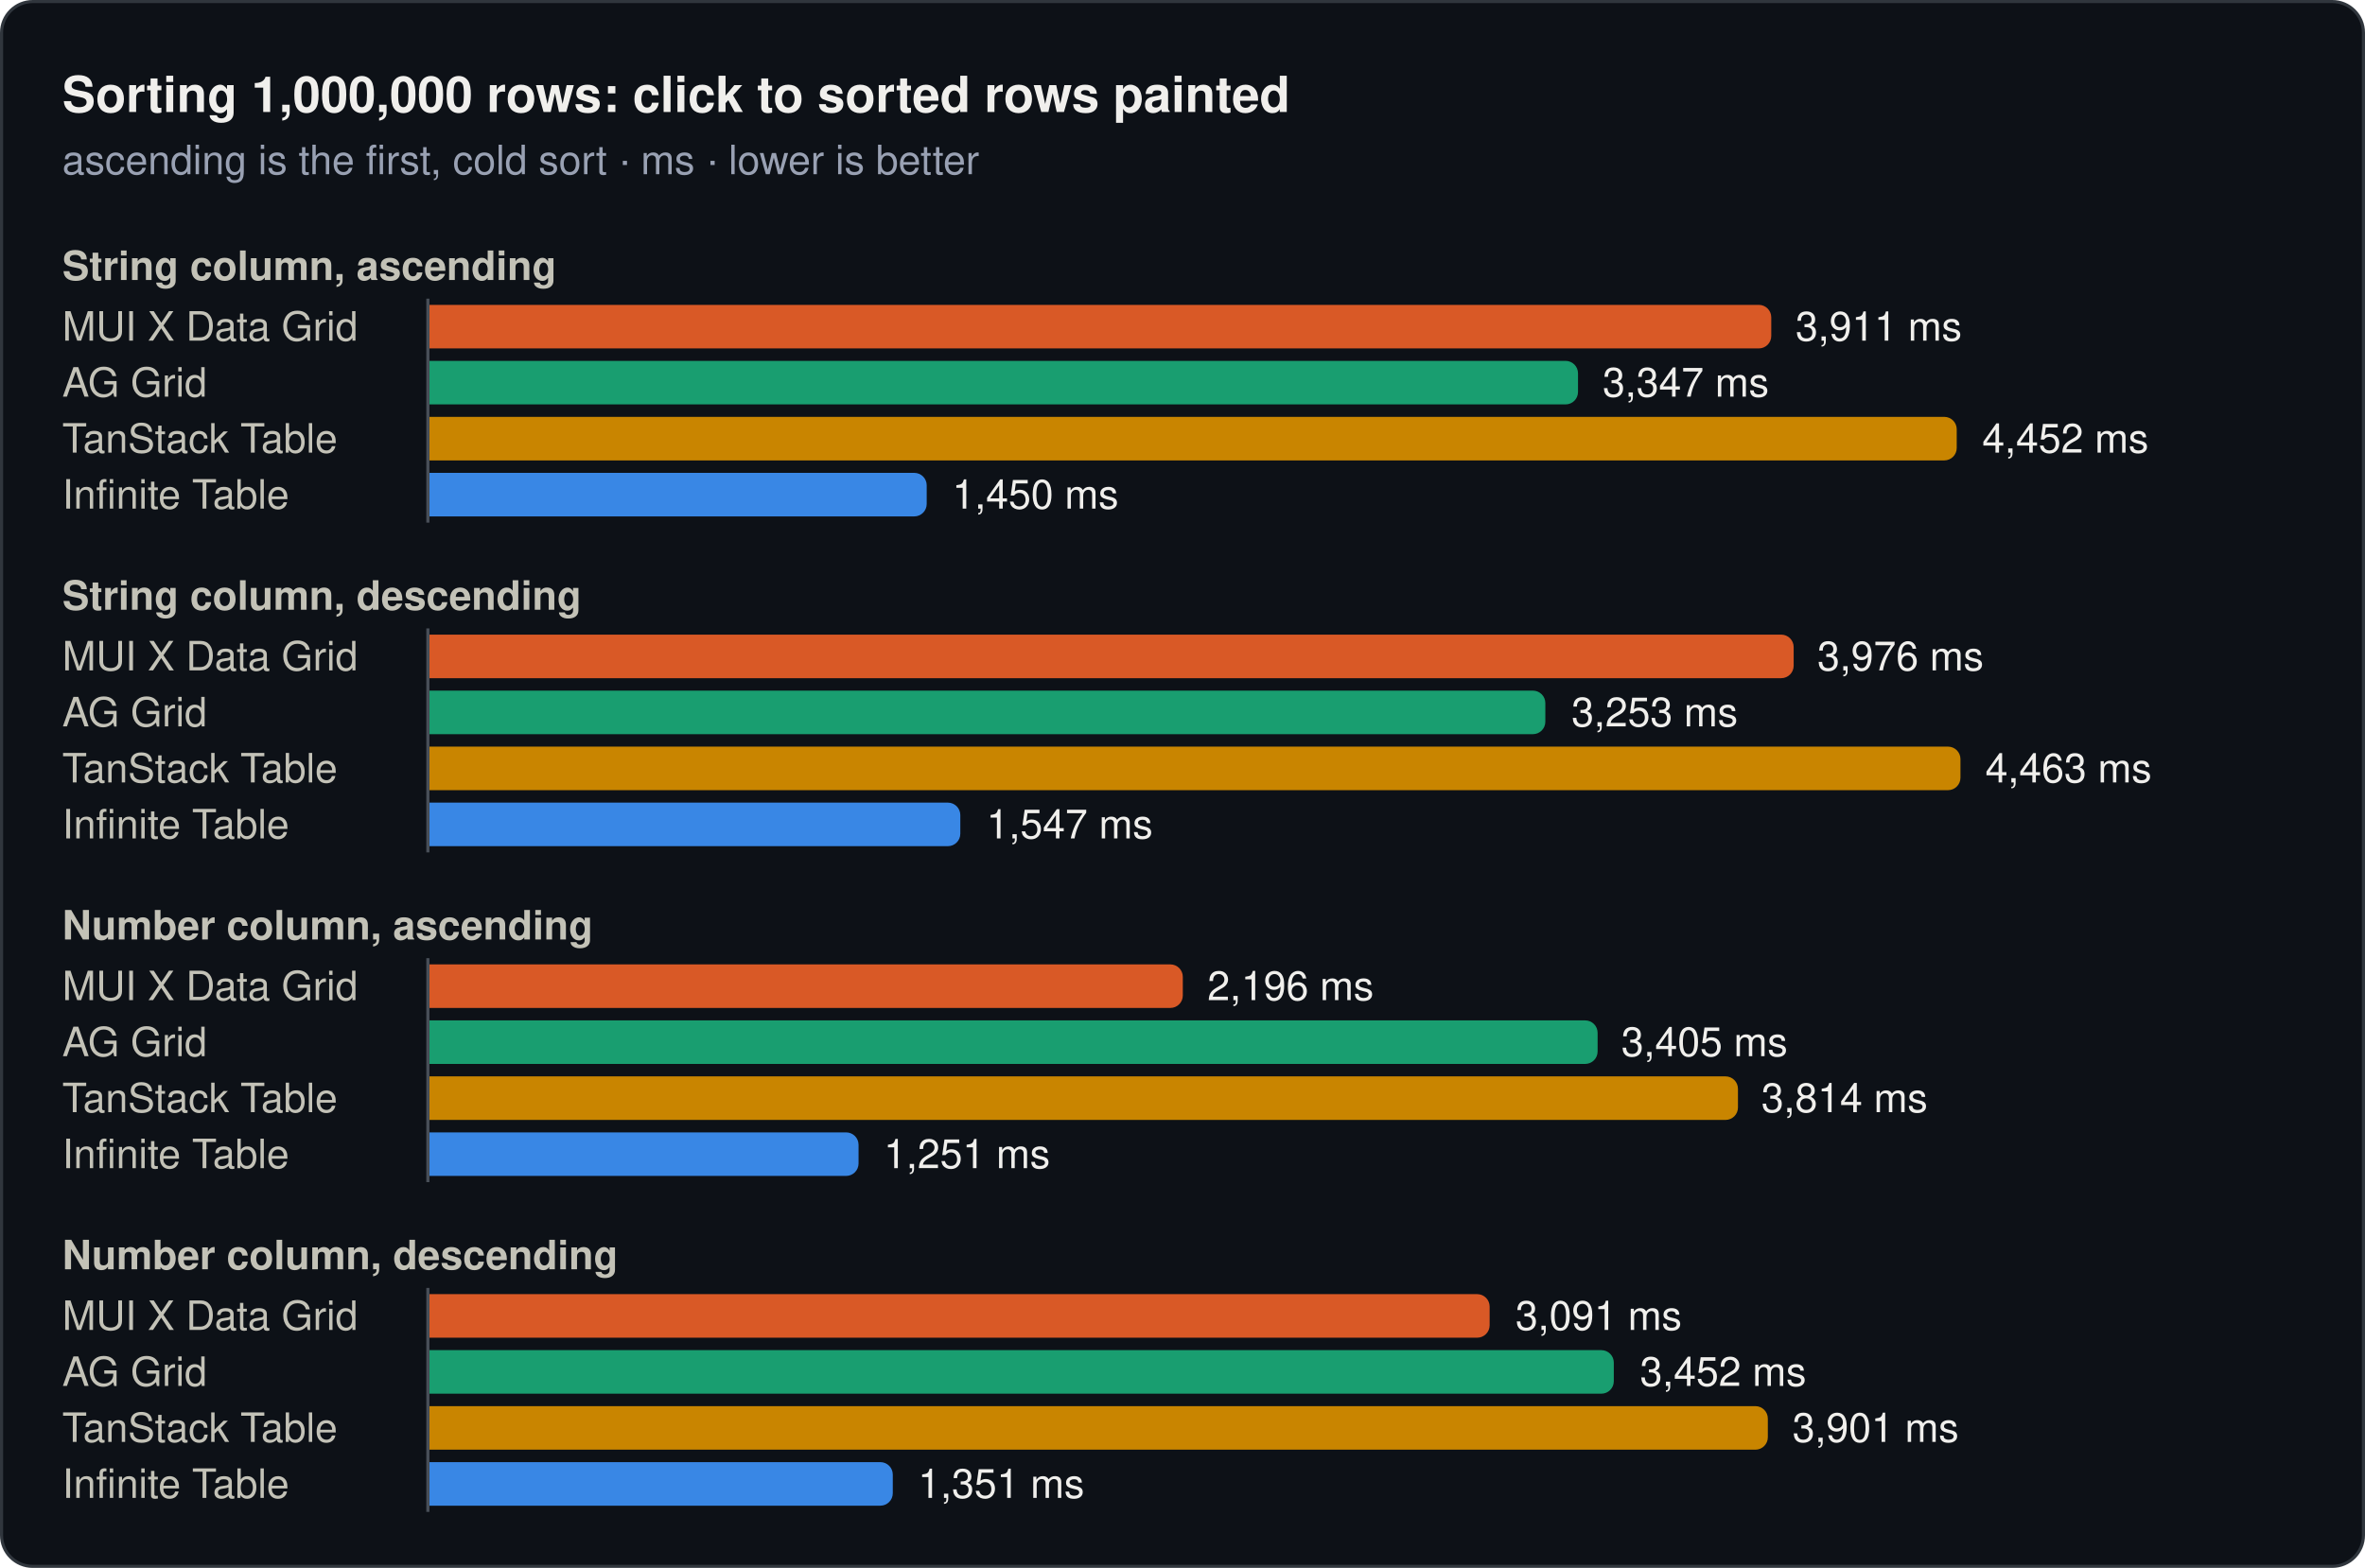
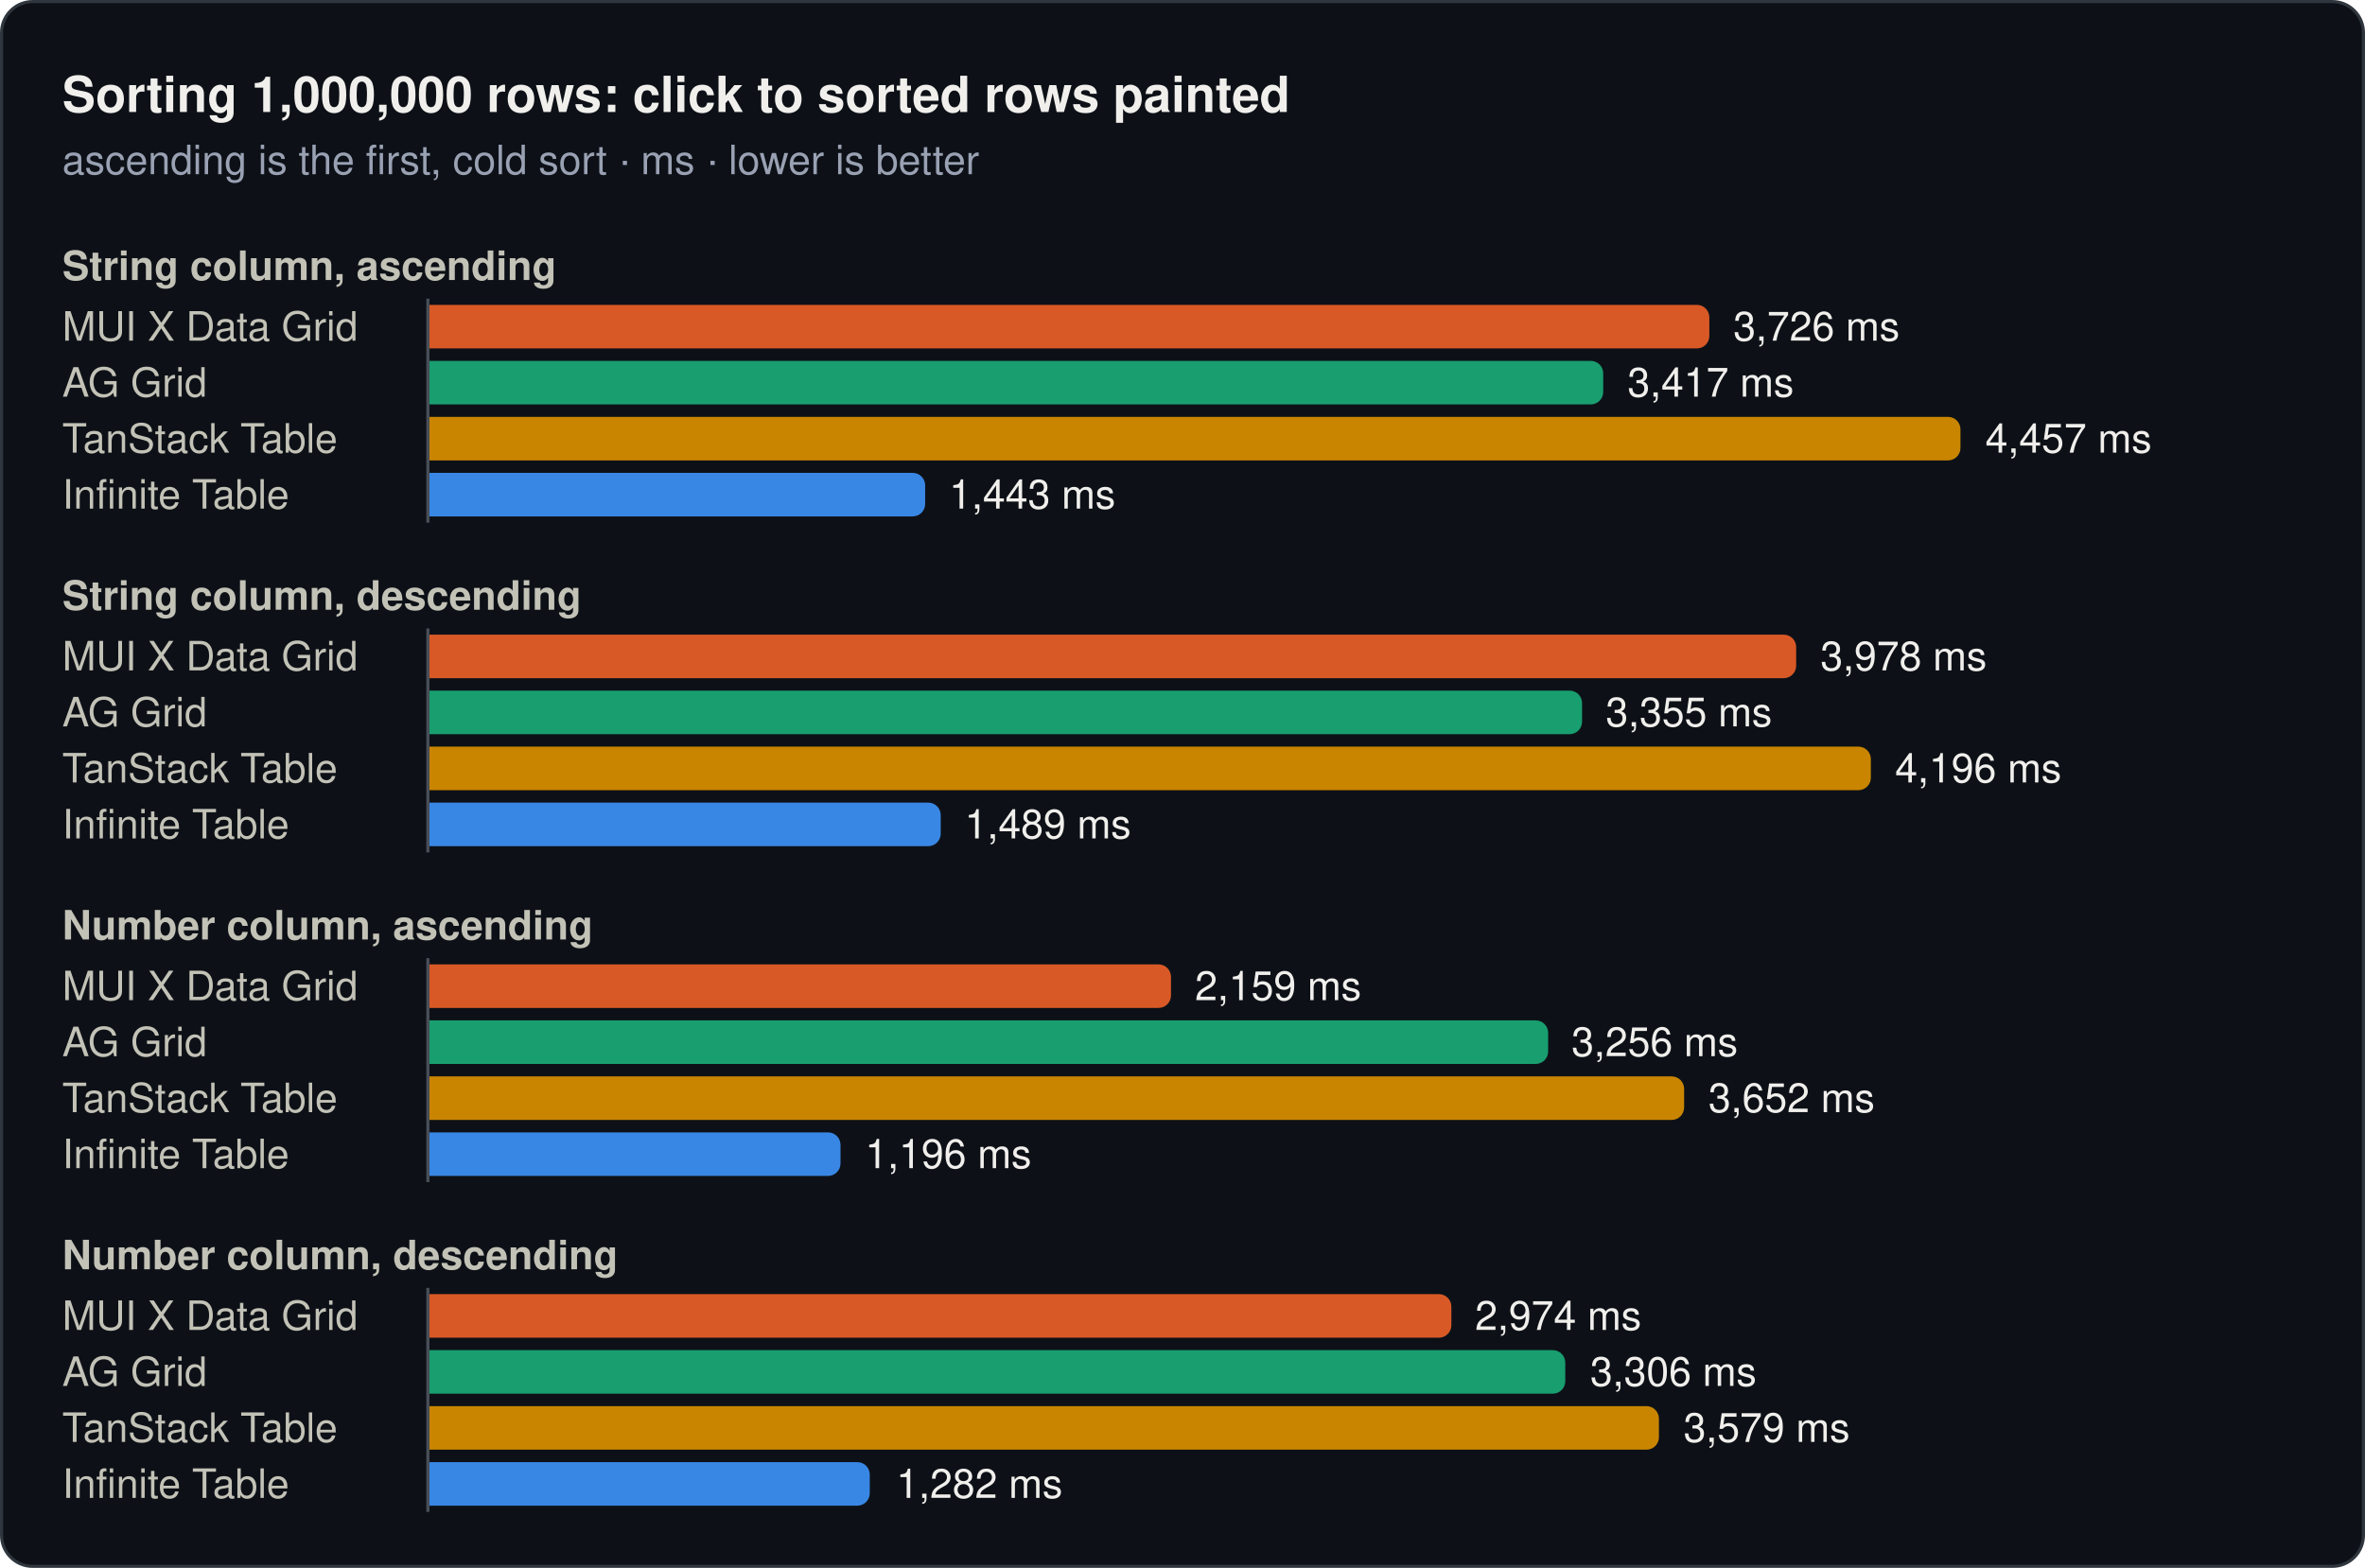
<svg xmlns="http://www.w3.org/2000/svg" width="760" height="504" viewBox="0 0 760 504" role="img">
  <rect x="0.5" y="0.5" width="759" height="503" rx="10" fill="#0d1117" stroke="#30363d" />
  <text x="20" y="36" font-family="system-ui, -apple-system, 'Segoe UI', Helvetica, Arial, sans-serif" font-size="16" font-weight="600" fill="#f0efec">Sorting 1,000,000 rows: click to sorted rows painted</text>
  <text x="20" y="56" font-family="system-ui, -apple-system, 'Segoe UI', Helvetica, Arial, sans-serif" font-size="13" fill="#99a1b3">ascending is the first, cold sort · ms · lower is better</text>
  <text x="20" y="90" font-family="system-ui, -apple-system, 'Segoe UI', Helvetica, Arial, sans-serif" font-size="13" font-weight="600" fill="#c3c2b7">String column, ascending</text>
  <text x="20" y="109.5" font-family="system-ui, -apple-system, 'Segoe UI', Helvetica, Arial, sans-serif" font-size="13" fill="#c3c2b7">MUI X Data Grid</text>
-   <path d="M138,98H565.2a4,4 0 0 1 4,4V108a4,4 0 0 1 -4,4H138Z" fill="#d95926" />
-   <text x="577" y="109.5" font-family="system-ui, -apple-system, 'Segoe UI', Helvetica, Arial, sans-serif" font-size="13" fill="#f0efec">3,911 ms</text>
+   <path d="M138,98H545.3a4,4 0 0 1 4,4V108a4,4 0 0 1 -4,4H138Z" fill="#d95926" />
+   <text x="557" y="109.5" font-family="system-ui, -apple-system, 'Segoe UI', Helvetica, Arial, sans-serif" font-size="13" fill="#f0efec">3,726 ms</text>
  <text x="20" y="127.5" font-family="system-ui, -apple-system, 'Segoe UI', Helvetica, Arial, sans-serif" font-size="13" fill="#c3c2b7">AG Grid</text>
-   <path d="M138,116H503.1a4,4 0 0 1 4,4V126a4,4 0 0 1 -4,4H138Z" fill="#199e70" />
-   <text x="515" y="127.5" font-family="system-ui, -apple-system, 'Segoe UI', Helvetica, Arial, sans-serif" font-size="13" fill="#f0efec">3,347 ms</text>
+   <path d="M138,116H511.2a4,4 0 0 1 4,4V126a4,4 0 0 1 -4,4H138Z" fill="#199e70" />
+   <text x="523" y="127.5" font-family="system-ui, -apple-system, 'Segoe UI', Helvetica, Arial, sans-serif" font-size="13" fill="#f0efec">3,417 ms</text>
  <text x="20" y="145.5" font-family="system-ui, -apple-system, 'Segoe UI', Helvetica, Arial, sans-serif" font-size="13" fill="#c3c2b7">TanStack Table</text>
-   <path d="M138,134H624.8a4,4 0 0 1 4,4V144a4,4 0 0 1 -4,4H138Z" fill="#c98500" />
-   <text x="637" y="145.5" font-family="system-ui, -apple-system, 'Segoe UI', Helvetica, Arial, sans-serif" font-size="13" fill="#f0efec">4,452 ms</text>
+   <path d="M138,134H626a4,4 0 0 1 4,4V144a4,4 0 0 1 -4,4H138Z" fill="#c98500" />
+   <text x="638" y="145.5" font-family="system-ui, -apple-system, 'Segoe UI', Helvetica, Arial, sans-serif" font-size="13" fill="#f0efec">4,457 ms</text>
  <text x="20" y="163.5" font-family="system-ui, -apple-system, 'Segoe UI', Helvetica, Arial, sans-serif" font-size="13" fill="#c3c2b7">Infinite Table</text>
-   <path d="M138,152H293.8a4,4 0 0 1 4,4V162a4,4 0 0 1 -4,4H138Z" fill="#3987e5" />
-   <text x="306" y="163.5" font-family="system-ui, -apple-system, 'Segoe UI', Helvetica, Arial, sans-serif" font-size="13" fill="#f0efec">1,450 ms</text>
+   <path d="M138,152H293.3a4,4 0 0 1 4,4V162a4,4 0 0 1 -4,4H138Z" fill="#3987e5" />
+   <text x="305" y="163.5" font-family="system-ui, -apple-system, 'Segoe UI', Helvetica, Arial, sans-serif" font-size="13" fill="#f0efec">1,443 ms</text>
  <line x1="137.5" y1="96" x2="137.5" y2="168" stroke="#484f58" stroke-width="1" />
  <text x="20" y="196" font-family="system-ui, -apple-system, 'Segoe UI', Helvetica, Arial, sans-serif" font-size="13" font-weight="600" fill="#c3c2b7">String column, descending</text>
  <text x="20" y="215.5" font-family="system-ui, -apple-system, 'Segoe UI', Helvetica, Arial, sans-serif" font-size="13" fill="#c3c2b7">MUI X Data Grid</text>
-   <path d="M138,204H572.4a4,4 0 0 1 4,4V214a4,4 0 0 1 -4,4H138Z" fill="#d95926" />
-   <text x="584" y="215.5" font-family="system-ui, -apple-system, 'Segoe UI', Helvetica, Arial, sans-serif" font-size="13" fill="#f0efec">3,976 ms</text>
+   <path d="M138,204H573.2a4,4 0 0 1 4,4V214a4,4 0 0 1 -4,4H138Z" fill="#d95926" />
+   <text x="585" y="215.5" font-family="system-ui, -apple-system, 'Segoe UI', Helvetica, Arial, sans-serif" font-size="13" fill="#f0efec">3,978 ms</text>
  <text x="20" y="233.5" font-family="system-ui, -apple-system, 'Segoe UI', Helvetica, Arial, sans-serif" font-size="13" fill="#c3c2b7">AG Grid</text>
-   <path d="M138,222H492.6a4,4 0 0 1 4,4V232a4,4 0 0 1 -4,4H138Z" fill="#199e70" />
-   <text x="505" y="233.5" font-family="system-ui, -apple-system, 'Segoe UI', Helvetica, Arial, sans-serif" font-size="13" fill="#f0efec">3,253 ms</text>
+   <path d="M138,222H504.4a4,4 0 0 1 4,4V232a4,4 0 0 1 -4,4H138Z" fill="#199e70" />
+   <text x="516" y="233.5" font-family="system-ui, -apple-system, 'Segoe UI', Helvetica, Arial, sans-serif" font-size="13" fill="#f0efec">3,355 ms</text>
  <text x="20" y="251.5" font-family="system-ui, -apple-system, 'Segoe UI', Helvetica, Arial, sans-serif" font-size="13" fill="#c3c2b7">TanStack Table</text>
-   <path d="M138,240H626a4,4 0 0 1 4,4V250a4,4 0 0 1 -4,4H138Z" fill="#c98500" />
-   <text x="638" y="251.5" font-family="system-ui, -apple-system, 'Segoe UI', Helvetica, Arial, sans-serif" font-size="13" fill="#f0efec">4,463 ms</text>
+   <path d="M138,240H597.2a4,4 0 0 1 4,4V250a4,4 0 0 1 -4,4H138Z" fill="#c98500" />
+   <text x="609" y="251.5" font-family="system-ui, -apple-system, 'Segoe UI', Helvetica, Arial, sans-serif" font-size="13" fill="#f0efec">4,196 ms</text>
  <text x="20" y="269.5" font-family="system-ui, -apple-system, 'Segoe UI', Helvetica, Arial, sans-serif" font-size="13" fill="#c3c2b7">Infinite Table</text>
-   <path d="M138,258H304.6a4,4 0 0 1 4,4V268a4,4 0 0 1 -4,4H138Z" fill="#3987e5" />
-   <text x="317" y="269.5" font-family="system-ui, -apple-system, 'Segoe UI', Helvetica, Arial, sans-serif" font-size="13" fill="#f0efec">1,547 ms</text>
+   <path d="M138,258H298.3a4,4 0 0 1 4,4V268a4,4 0 0 1 -4,4H138Z" fill="#3987e5" />
+   <text x="310" y="269.5" font-family="system-ui, -apple-system, 'Segoe UI', Helvetica, Arial, sans-serif" font-size="13" fill="#f0efec">1,489 ms</text>
  <line x1="137.5" y1="202" x2="137.5" y2="274" stroke="#484f58" stroke-width="1" />
  <text x="20" y="302" font-family="system-ui, -apple-system, 'Segoe UI', Helvetica, Arial, sans-serif" font-size="13" font-weight="600" fill="#c3c2b7">Number column, ascending</text>
  <text x="20" y="321.5" font-family="system-ui, -apple-system, 'Segoe UI', Helvetica, Arial, sans-serif" font-size="13" fill="#c3c2b7">MUI X Data Grid</text>
-   <path d="M138,310H376.1a4,4 0 0 1 4,4V320a4,4 0 0 1 -4,4H138Z" fill="#d95926" />
-   <text x="388" y="321.5" font-family="system-ui, -apple-system, 'Segoe UI', Helvetica, Arial, sans-serif" font-size="13" fill="#f0efec">2,196 ms</text>
+   <path d="M138,310H372.3a4,4 0 0 1 4,4V320a4,4 0 0 1 -4,4H138Z" fill="#d95926" />
+   <text x="384" y="321.5" font-family="system-ui, -apple-system, 'Segoe UI', Helvetica, Arial, sans-serif" font-size="13" fill="#f0efec">2,159 ms</text>
  <text x="20" y="339.5" font-family="system-ui, -apple-system, 'Segoe UI', Helvetica, Arial, sans-serif" font-size="13" fill="#c3c2b7">AG Grid</text>
-   <path d="M138,328H509.4a4,4 0 0 1 4,4V338a4,4 0 0 1 -4,4H138Z" fill="#199e70" />
-   <text x="521" y="339.5" font-family="system-ui, -apple-system, 'Segoe UI', Helvetica, Arial, sans-serif" font-size="13" fill="#f0efec">3,405 ms</text>
+   <path d="M138,328H493.5a4,4 0 0 1 4,4V338a4,4 0 0 1 -4,4H138Z" fill="#199e70" />
+   <text x="505" y="339.5" font-family="system-ui, -apple-system, 'Segoe UI', Helvetica, Arial, sans-serif" font-size="13" fill="#f0efec">3,256 ms</text>
  <text x="20" y="357.5" font-family="system-ui, -apple-system, 'Segoe UI', Helvetica, Arial, sans-serif" font-size="13" fill="#c3c2b7">TanStack Table</text>
-   <path d="M138,346H554.5a4,4 0 0 1 4,4V356a4,4 0 0 1 -4,4H138Z" fill="#c98500" />
-   <text x="566" y="357.5" font-family="system-ui, -apple-system, 'Segoe UI', Helvetica, Arial, sans-serif" font-size="13" fill="#f0efec">3,814 ms</text>
+   <path d="M138,346H537.2a4,4 0 0 1 4,4V356a4,4 0 0 1 -4,4H138Z" fill="#c98500" />
+   <text x="549" y="357.5" font-family="system-ui, -apple-system, 'Segoe UI', Helvetica, Arial, sans-serif" font-size="13" fill="#f0efec">3,652 ms</text>
  <text x="20" y="375.5" font-family="system-ui, -apple-system, 'Segoe UI', Helvetica, Arial, sans-serif" font-size="13" fill="#c3c2b7">Infinite Table</text>
-   <path d="M138,364H271.9a4,4 0 0 1 4,4V374a4,4 0 0 1 -4,4H138Z" fill="#3987e5" />
-   <text x="284" y="375.5" font-family="system-ui, -apple-system, 'Segoe UI', Helvetica, Arial, sans-serif" font-size="13" fill="#f0efec">1,251 ms</text>
+   <path d="M138,364H266.1a4,4 0 0 1 4,4V374a4,4 0 0 1 -4,4H138Z" fill="#3987e5" />
+   <text x="278" y="375.5" font-family="system-ui, -apple-system, 'Segoe UI', Helvetica, Arial, sans-serif" font-size="13" fill="#f0efec">1,196 ms</text>
  <line x1="137.5" y1="308" x2="137.5" y2="380" stroke="#484f58" stroke-width="1" />
  <text x="20" y="408" font-family="system-ui, -apple-system, 'Segoe UI', Helvetica, Arial, sans-serif" font-size="13" font-weight="600" fill="#c3c2b7">Number column, descending</text>
  <text x="20" y="427.5" font-family="system-ui, -apple-system, 'Segoe UI', Helvetica, Arial, sans-serif" font-size="13" fill="#c3c2b7">MUI X Data Grid</text>
-   <path d="M138,416H474.7a4,4 0 0 1 4,4V426a4,4 0 0 1 -4,4H138Z" fill="#d95926" />
-   <text x="487" y="427.5" font-family="system-ui, -apple-system, 'Segoe UI', Helvetica, Arial, sans-serif" font-size="13" fill="#f0efec">3,091 ms</text>
+   <path d="M138,416H462.4a4,4 0 0 1 4,4V426a4,4 0 0 1 -4,4H138Z" fill="#d95926" />
+   <text x="474" y="427.5" font-family="system-ui, -apple-system, 'Segoe UI', Helvetica, Arial, sans-serif" font-size="13" fill="#f0efec">2,974 ms</text>
  <text x="20" y="445.5" font-family="system-ui, -apple-system, 'Segoe UI', Helvetica, Arial, sans-serif" font-size="13" fill="#c3c2b7">AG Grid</text>
-   <path d="M138,434H514.6a4,4 0 0 1 4,4V444a4,4 0 0 1 -4,4H138Z" fill="#199e70" />
-   <text x="527" y="445.5" font-family="system-ui, -apple-system, 'Segoe UI', Helvetica, Arial, sans-serif" font-size="13" fill="#f0efec">3,452 ms</text>
+   <path d="M138,434H499a4,4 0 0 1 4,4V444a4,4 0 0 1 -4,4H138Z" fill="#199e70" />
+   <text x="511" y="445.5" font-family="system-ui, -apple-system, 'Segoe UI', Helvetica, Arial, sans-serif" font-size="13" fill="#f0efec">3,306 ms</text>
  <text x="20" y="463.5" font-family="system-ui, -apple-system, 'Segoe UI', Helvetica, Arial, sans-serif" font-size="13" fill="#c3c2b7">TanStack Table</text>
-   <path d="M138,452H564.1a4,4 0 0 1 4,4V462a4,4 0 0 1 -4,4H138Z" fill="#c98500" />
-   <text x="576" y="463.5" font-family="system-ui, -apple-system, 'Segoe UI', Helvetica, Arial, sans-serif" font-size="13" fill="#f0efec">3,901 ms</text>
+   <path d="M138,452H529.1a4,4 0 0 1 4,4V462a4,4 0 0 1 -4,4H138Z" fill="#c98500" />
+   <text x="541" y="463.5" font-family="system-ui, -apple-system, 'Segoe UI', Helvetica, Arial, sans-serif" font-size="13" fill="#f0efec">3,579 ms</text>
  <text x="20" y="481.5" font-family="system-ui, -apple-system, 'Segoe UI', Helvetica, Arial, sans-serif" font-size="13" fill="#c3c2b7">Infinite Table</text>
-   <path d="M138,470H282.9a4,4 0 0 1 4,4V480a4,4 0 0 1 -4,4H138Z" fill="#3987e5" />
-   <text x="295" y="481.5" font-family="system-ui, -apple-system, 'Segoe UI', Helvetica, Arial, sans-serif" font-size="13" fill="#f0efec">1,351 ms</text>
+   <path d="M138,470H275.5a4,4 0 0 1 4,4V480a4,4 0 0 1 -4,4H138Z" fill="#3987e5" />
+   <text x="288" y="481.5" font-family="system-ui, -apple-system, 'Segoe UI', Helvetica, Arial, sans-serif" font-size="13" fill="#f0efec">1,282 ms</text>
  <line x1="137.5" y1="414" x2="137.5" y2="486" stroke="#484f58" stroke-width="1" />
</svg>
